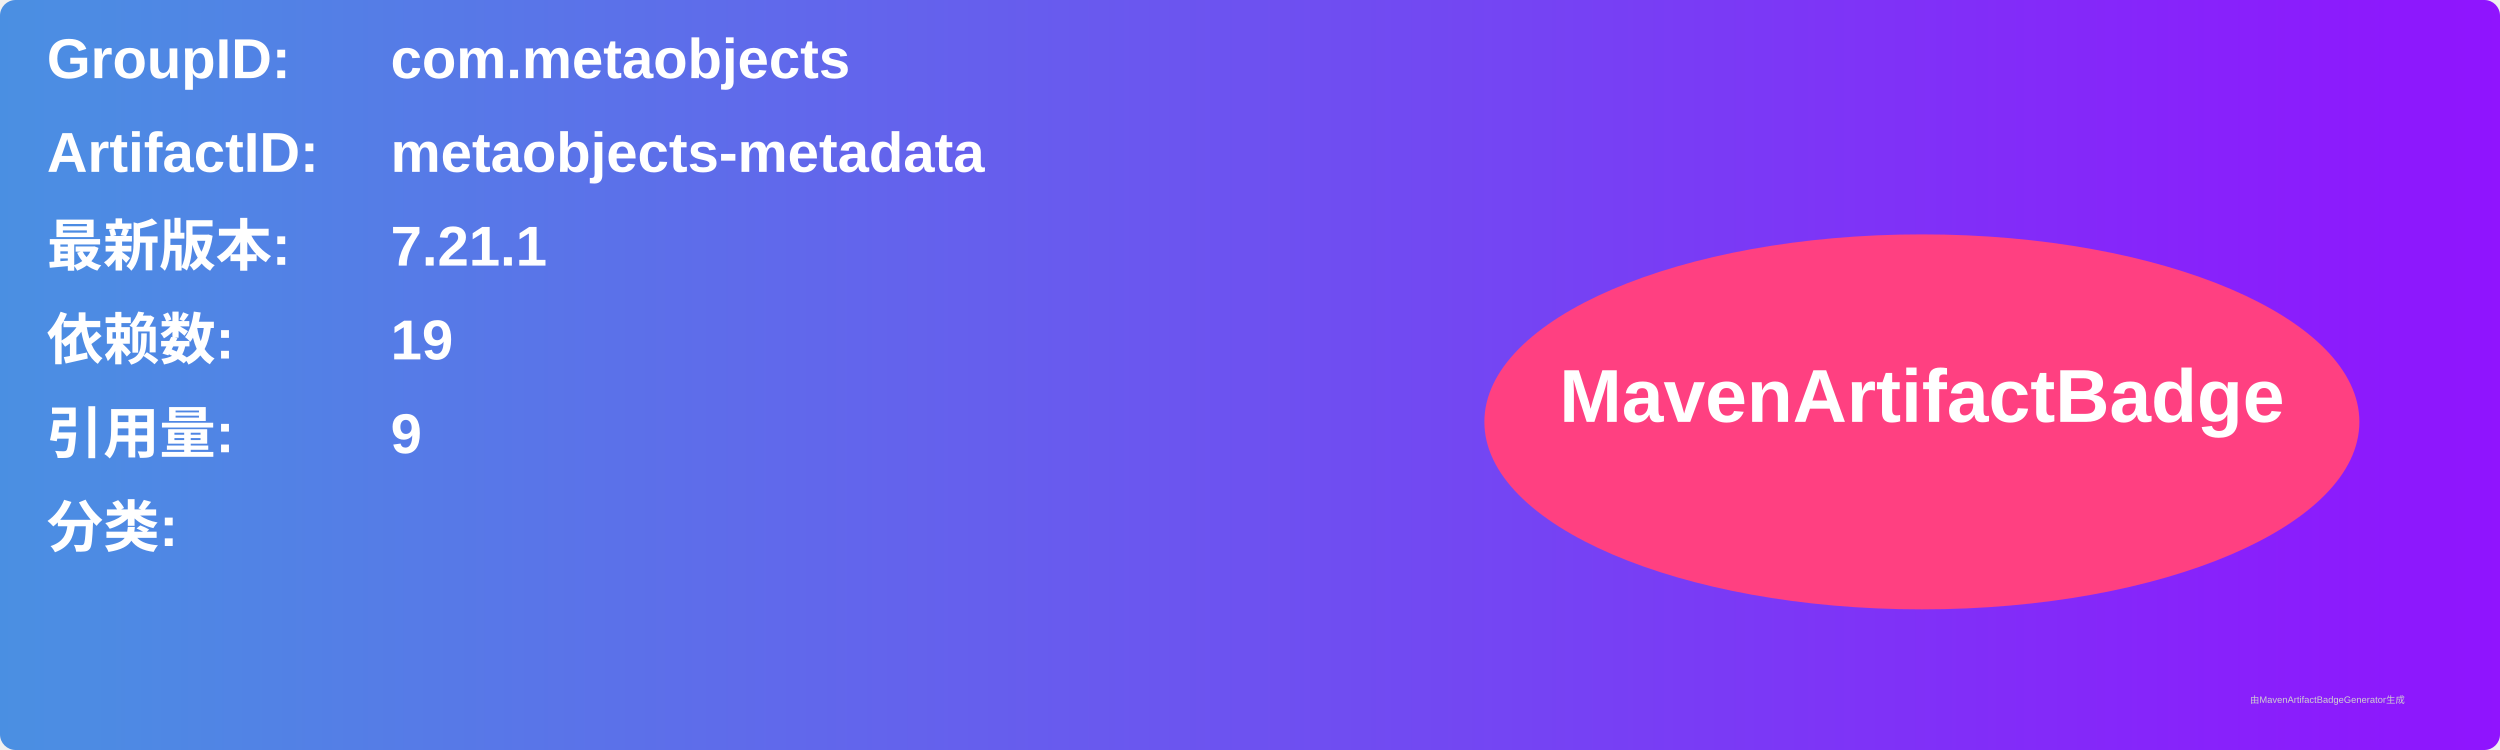
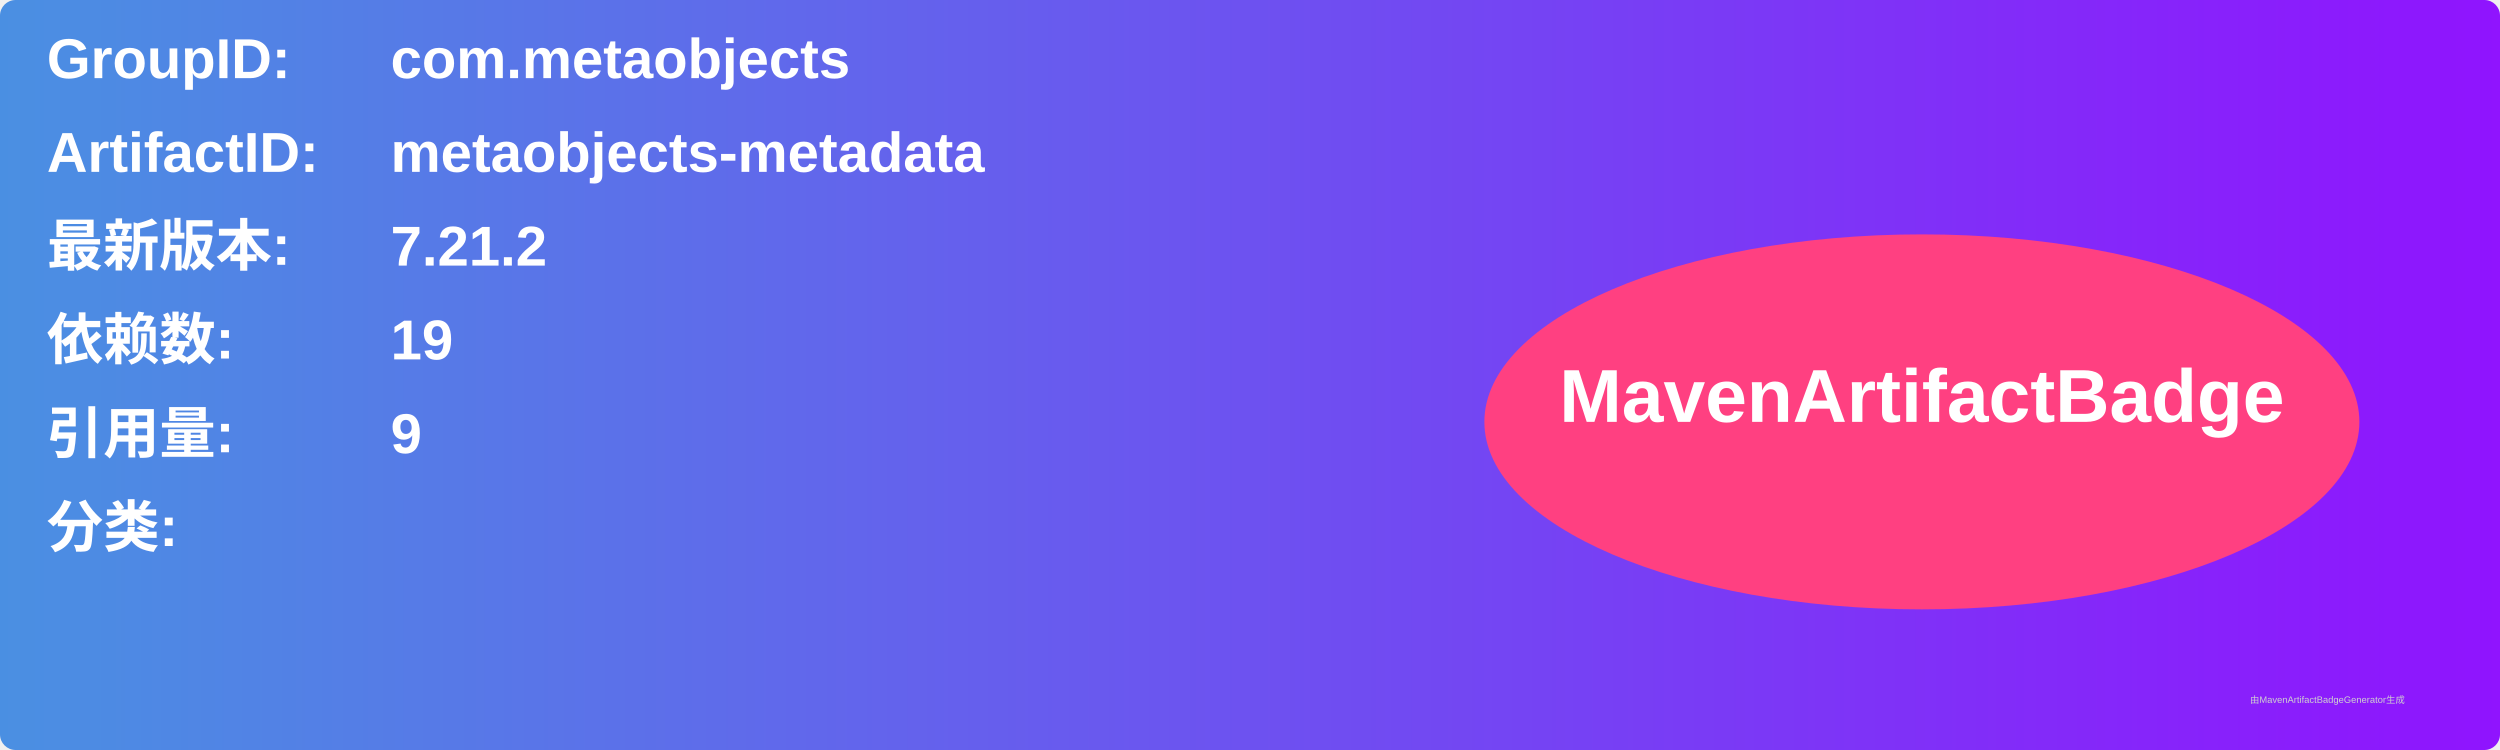
<svg xmlns="http://www.w3.org/2000/svg" width="800" height="240" viewBox="0 0 800 240">
  <linearGradient id="grad" x1="0%" y1="0%" x2="100%" y2="0%">
    <stop offset="0%" stop-color="#4a90e2" />
    <stop offset="100%" stop-color="#9013fe" />
  </linearGradient>
  <rect width="100%" height="100%" rx="5" ry="5" fill="url(#grad)" />
  <g transform="translate(15, 15)">
    <text x="0" y="10" font-family="Arial" font-size="18" fill="white" font-weight="bold" width="260">GroupID:</text>
    <text x="110" y="10" font-family="Arial" font-size="18" fill="white" font-weight="bold" width="460">com.metaobjects</text>
    <text x="0" y="40" font-family="Arial" font-size="18" fill="white" font-weight="bold" width="260">ArtifactID:</text>
    <text x="110" y="40" font-family="Arial" font-size="18" fill="white" font-weight="bold" width="460">metaobjects-metadata</text>
    <text x="0" y="70" font-family="Arial" font-size="18" fill="white" font-weight="bold">最新版本:</text>
    <text x="110" y="70" font-family="Arial" font-size="18" fill="white" font-weight="bold">
-       <tspan font-weight="bold">7.21.1</tspan>
+       <tspan font-weight="bold">7.21.2</tspan>
    </text>
    <text x="0" y="100" font-family="Arial" font-size="18" fill="white" font-weight="bold">依赖数: </text>
    <text x="110" y="100" font-family="Arial" font-size="18" fill="white">
      <tspan font-weight="bold">19</tspan>
    </text>
    <text x="0" y="130" font-family="Arial" font-size="18" fill="white" font-weight="bold">引用量: </text>
    <text x="110" y="130" font-family="Arial" font-size="18" fill="white">
      <tspan font-weight="bold">9</tspan>
    </text>
    <text x="0" y="160" font-family="Arial" font-size="18" fill="white" font-weight="bold">分类:</text>
    <text x="10" y="190" font-family="Arial" font-size="10" fill="white">
      <tspan font-weight="bold" />
    </text>
    <ellipse cx="600" cy="120" rx="140" ry="60" fill="#ff4081" />
    <text x="600" y="120" text-anchor="middle" font-family="Arial" font-size="24" fill="white" font-weight="bold">MavenArtifactBadge</text>
  </g>
  <text x="720" y="225" font-family="Arial" font-size="3" fill="#d0d0d0">由MavenArtifactBadgeGenerator生成</text>
</svg>
